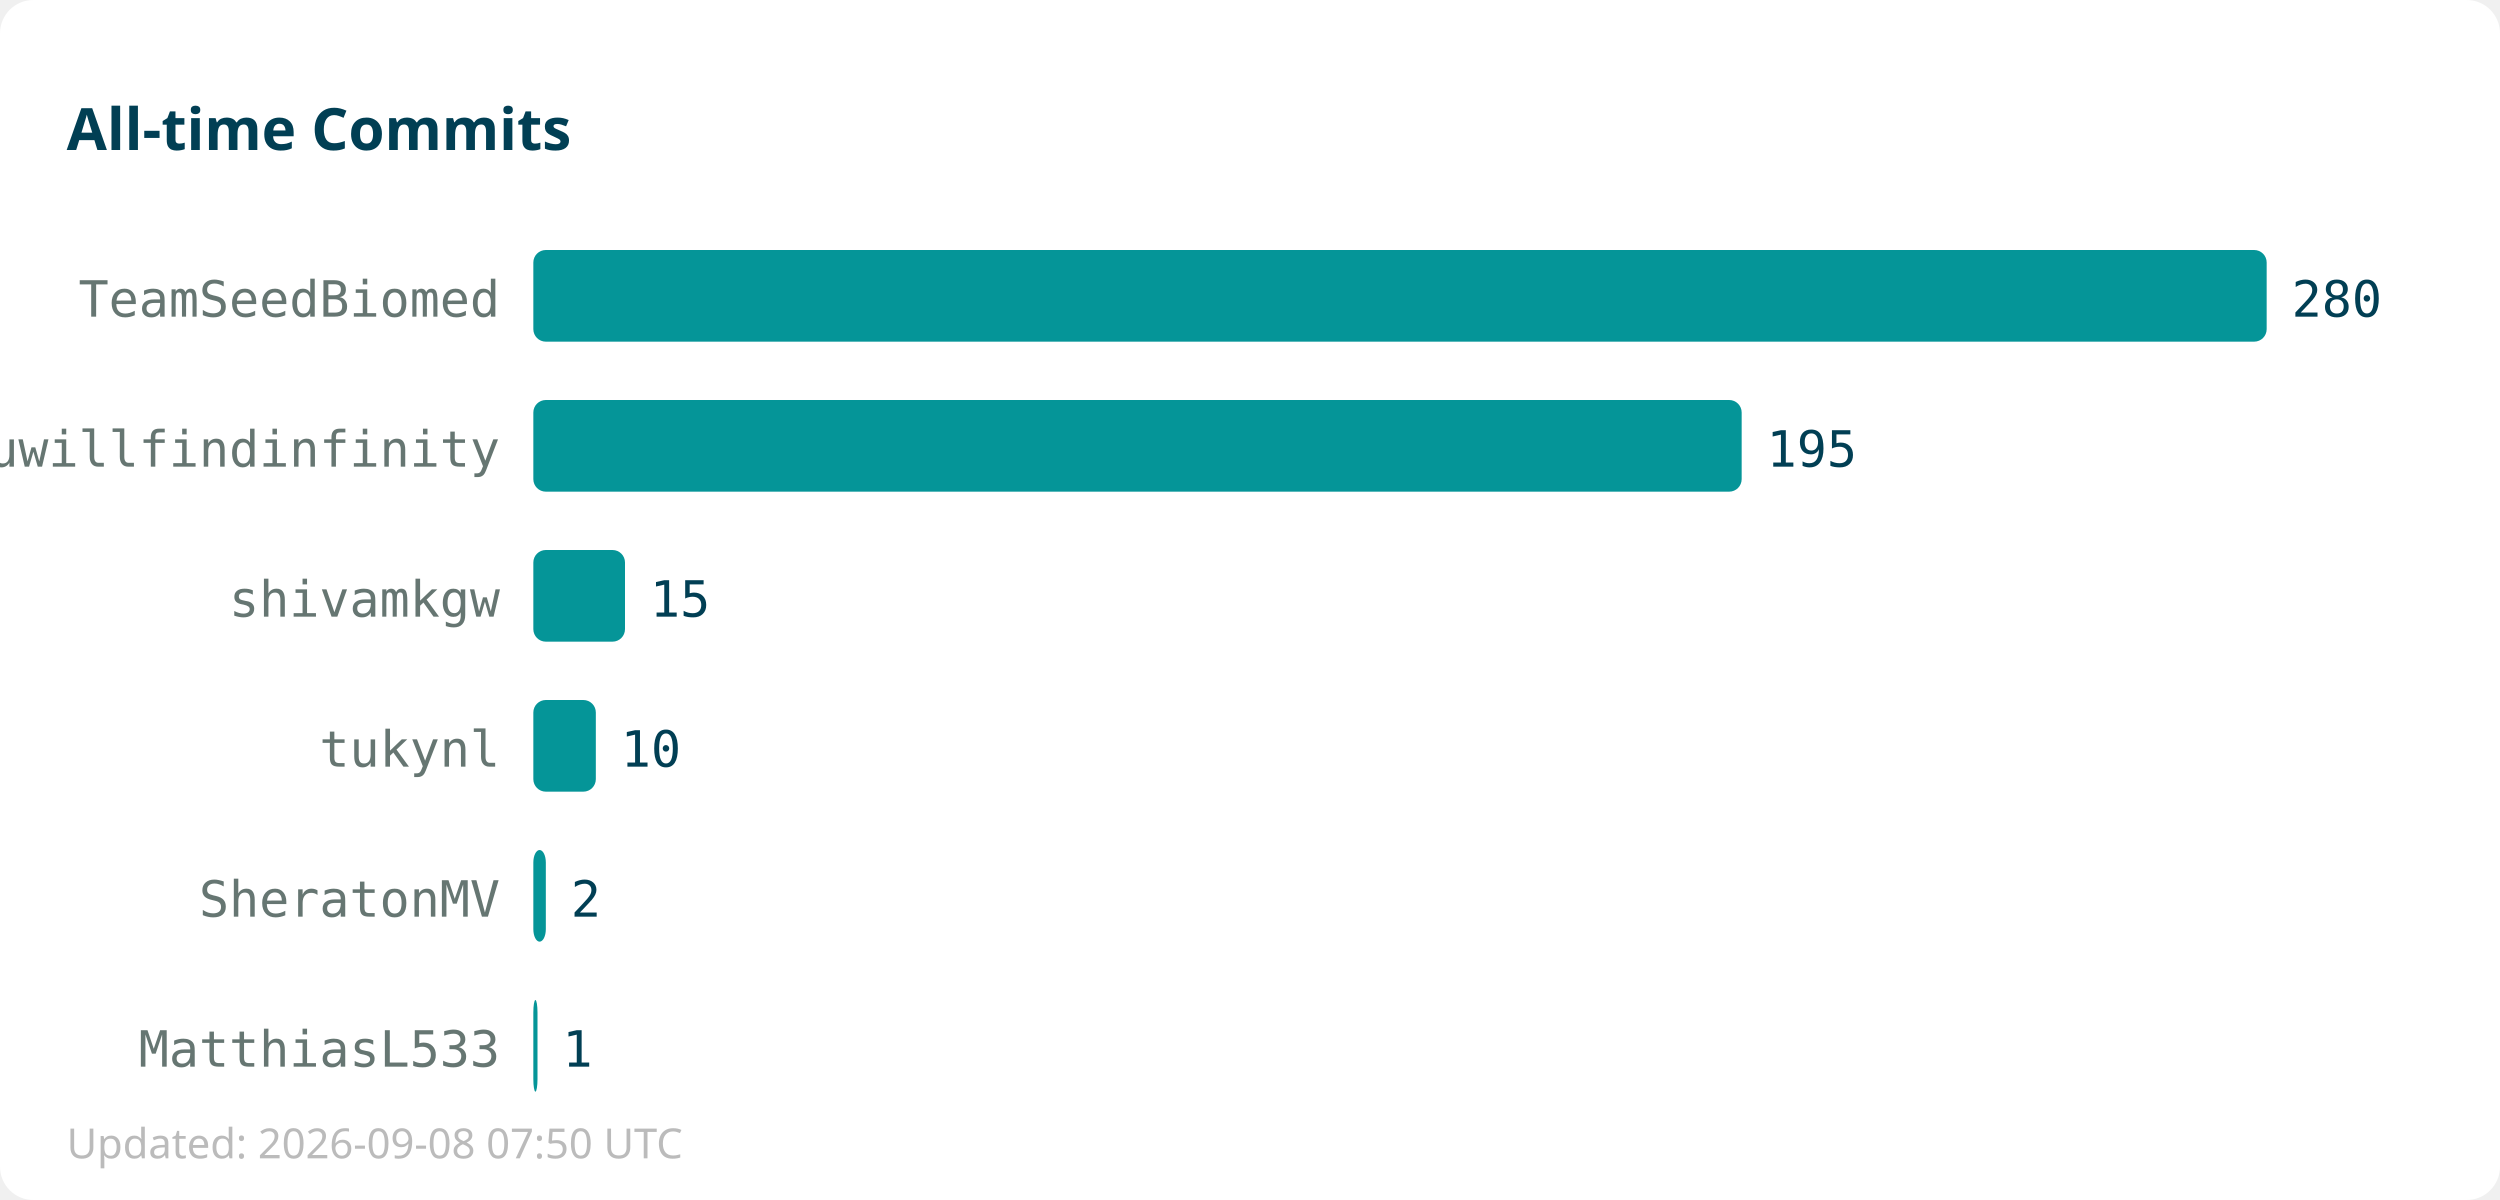
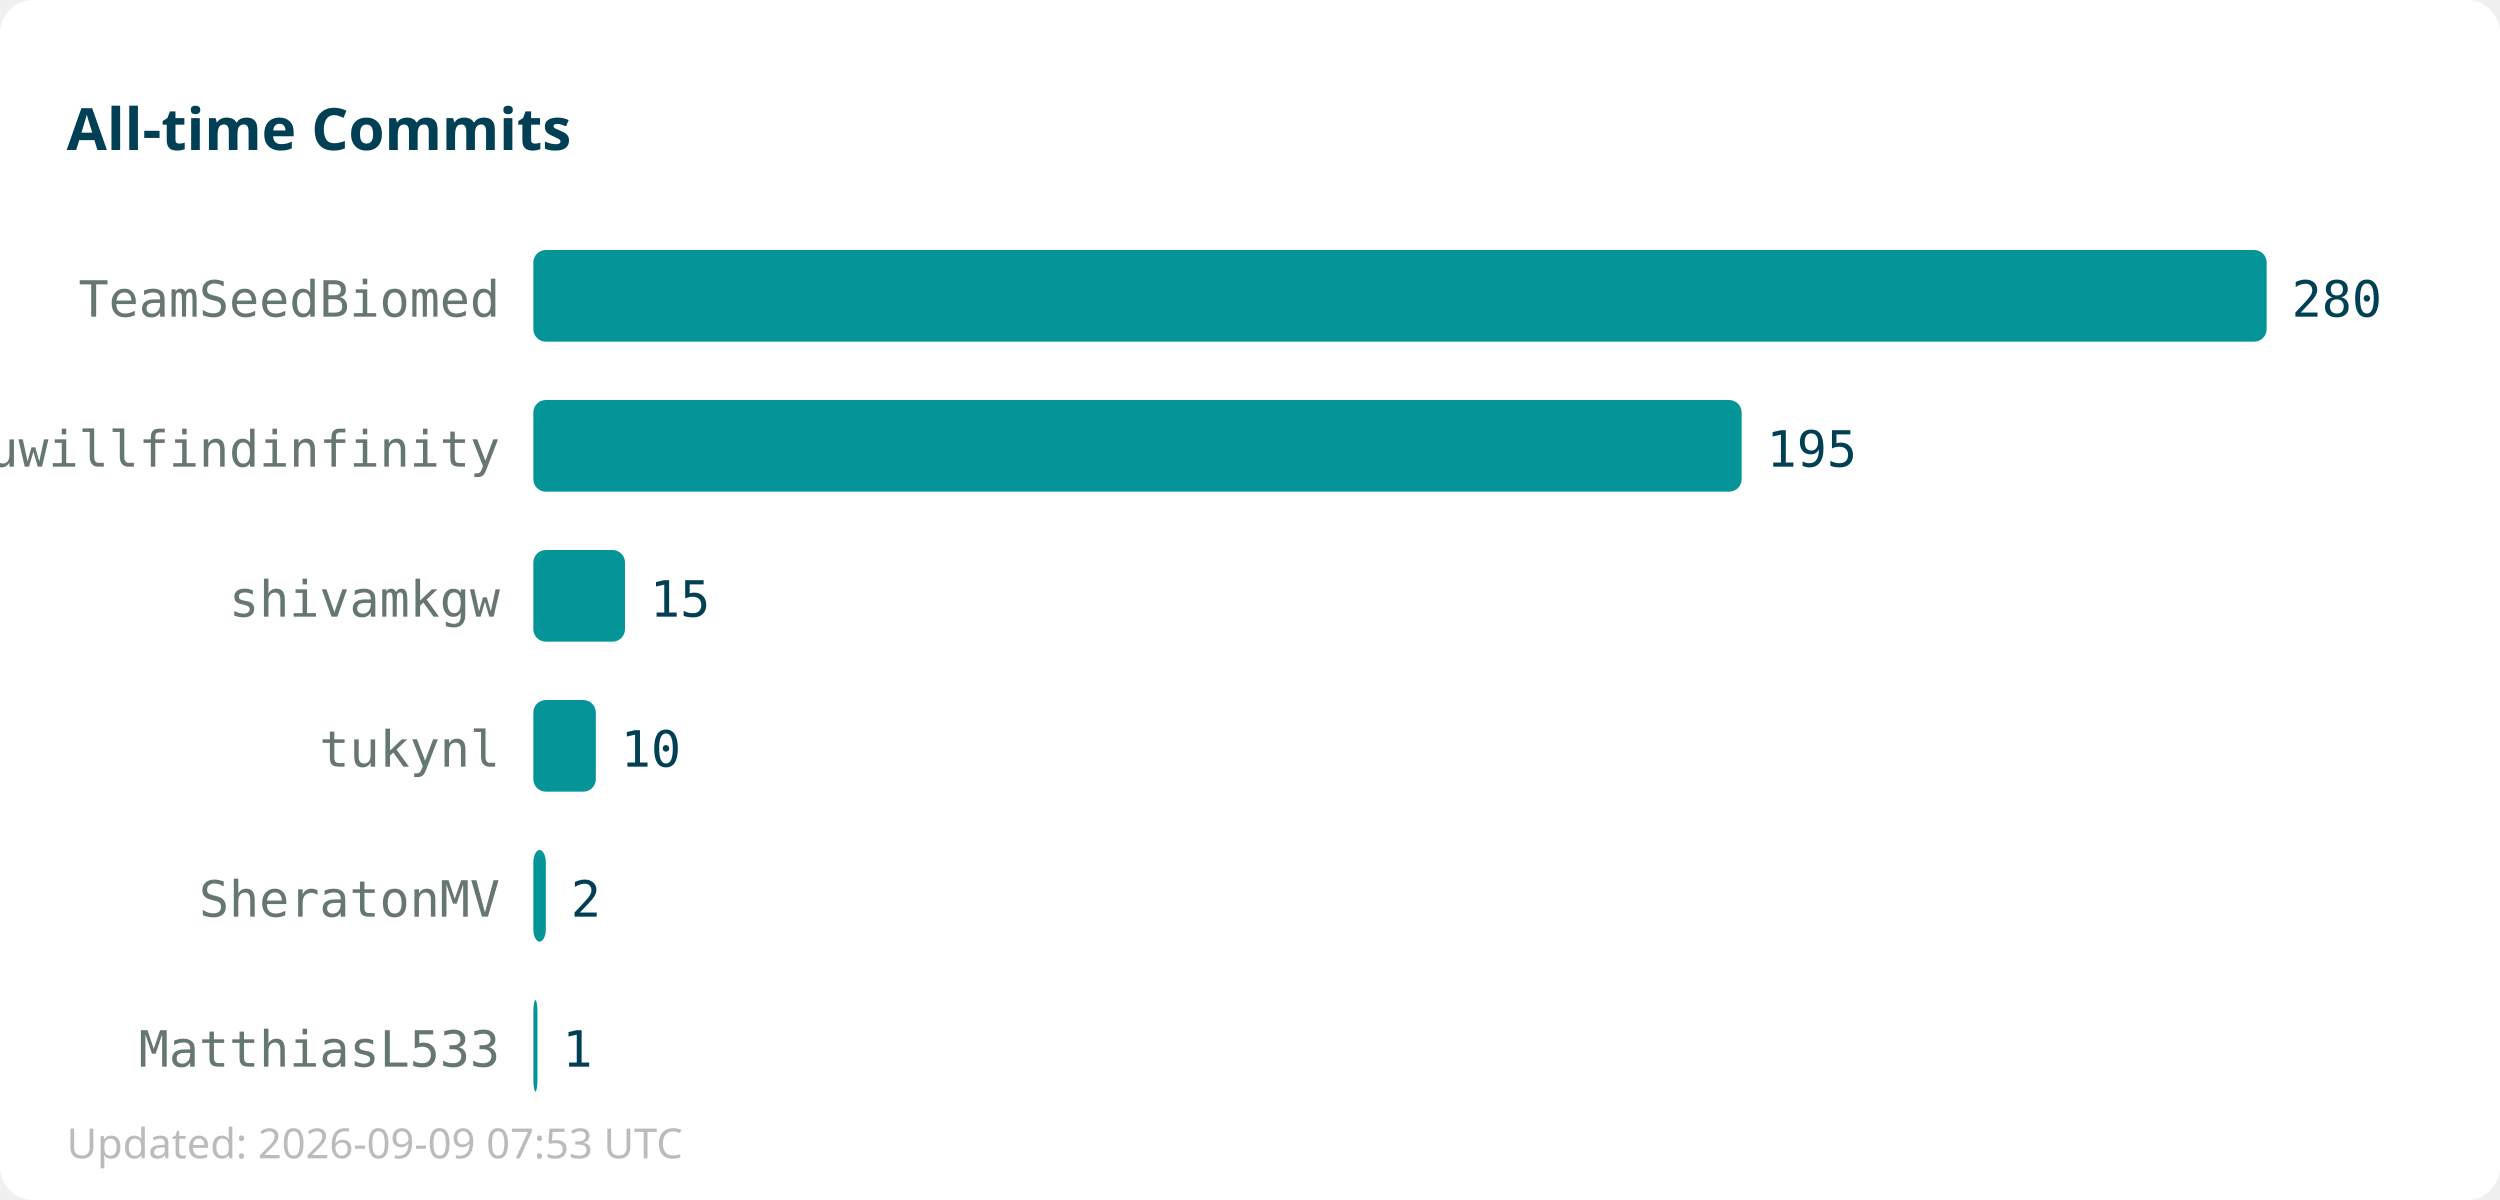
<svg xmlns="http://www.w3.org/2000/svg" width="600" height="288">
  <rect width="600" height="288" fill="#ffffff" rx="8" />
  <text x="16" y="36" font-family="sans-serif" font-size="14" font-weight="bold" fill="#013f54">All-time Commits</text>
  <text x="120" y="76" text-anchor="end" font-family="monospace" font-size="12" fill="#667672">TeamSeedBiomed</text>
  <rect x="128" y="60" width="416" height="22" fill="#059598" rx="3" />
  <text x="550" y="76" font-family="monospace" font-size="12" fill="#013f54">280</text>
  <text x="120" y="112" text-anchor="end" font-family="monospace" font-size="12" fill="#667672">youwillfindinfinity</text>
  <rect x="128" y="96" width="290" height="22" fill="#059598" rx="3" />
  <text x="424" y="112" font-family="monospace" font-size="12" fill="#013f54">195</text>
  <text x="120" y="148" text-anchor="end" font-family="monospace" font-size="12" fill="#667672">shivamkgw</text>
  <rect x="128" y="132" width="22" height="22" fill="#059598" rx="3" />
  <text x="156" y="148" font-family="monospace" font-size="12" fill="#013f54">15</text>
  <text x="120" y="184" text-anchor="end" font-family="monospace" font-size="12" fill="#667672">tukynl</text>
  <rect x="128" y="168" width="15" height="22" fill="#059598" rx="3" />
  <text x="149" y="184" font-family="monospace" font-size="12" fill="#013f54">10</text>
  <text x="120" y="220" text-anchor="end" font-family="monospace" font-size="12" fill="#667672">SheratonMV</text>
  <rect x="128" y="204" width="3" height="22" fill="#059598" rx="3" />
  <text x="137" y="220" font-family="monospace" font-size="12" fill="#013f54">2</text>
  <text x="120" y="256" text-anchor="end" font-family="monospace" font-size="12" fill="#667672">MatthiasL533</text>
  <rect x="128" y="240" width="1" height="22" fill="#059598" rx="3" />
  <text x="135" y="256" font-family="monospace" font-size="12" fill="#013f54">1</text>
-   <text x="16" y="278" font-family="sans-serif" font-size="10" fill="#bbbbbb">Updated: 2026-09-08 07:50 UTC</text>
+   <text x="16" y="278" font-family="sans-serif" font-size="10" fill="#bbbbbb">Updated: 2026-09-09 07:53 UTC</text>
</svg>
